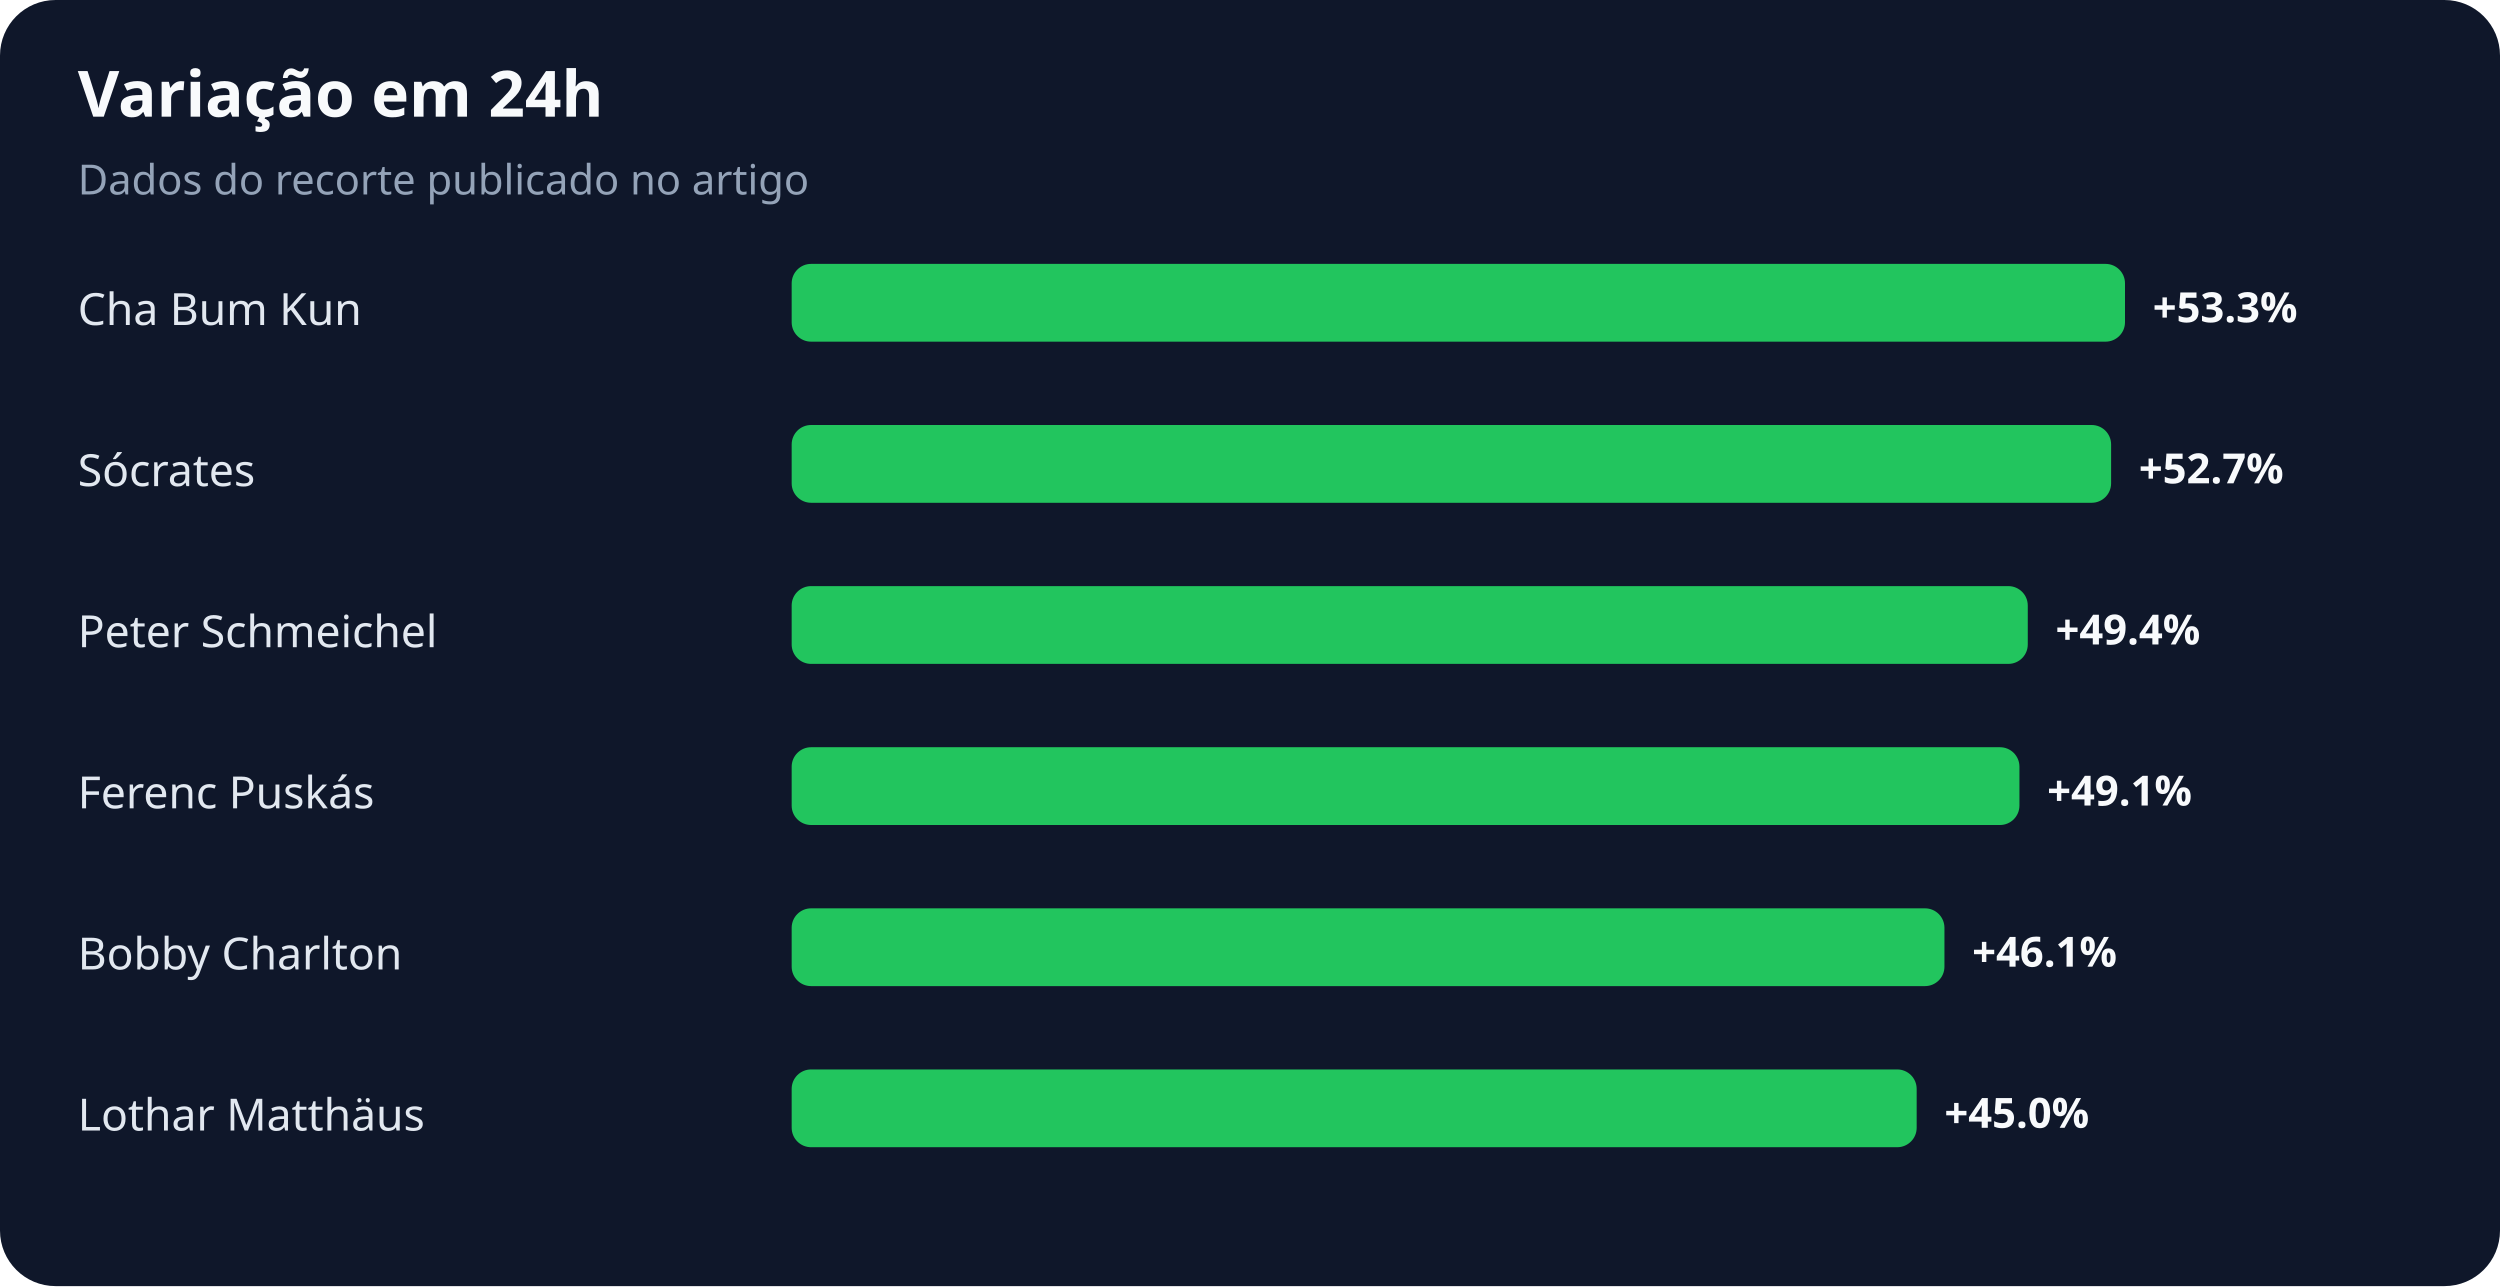
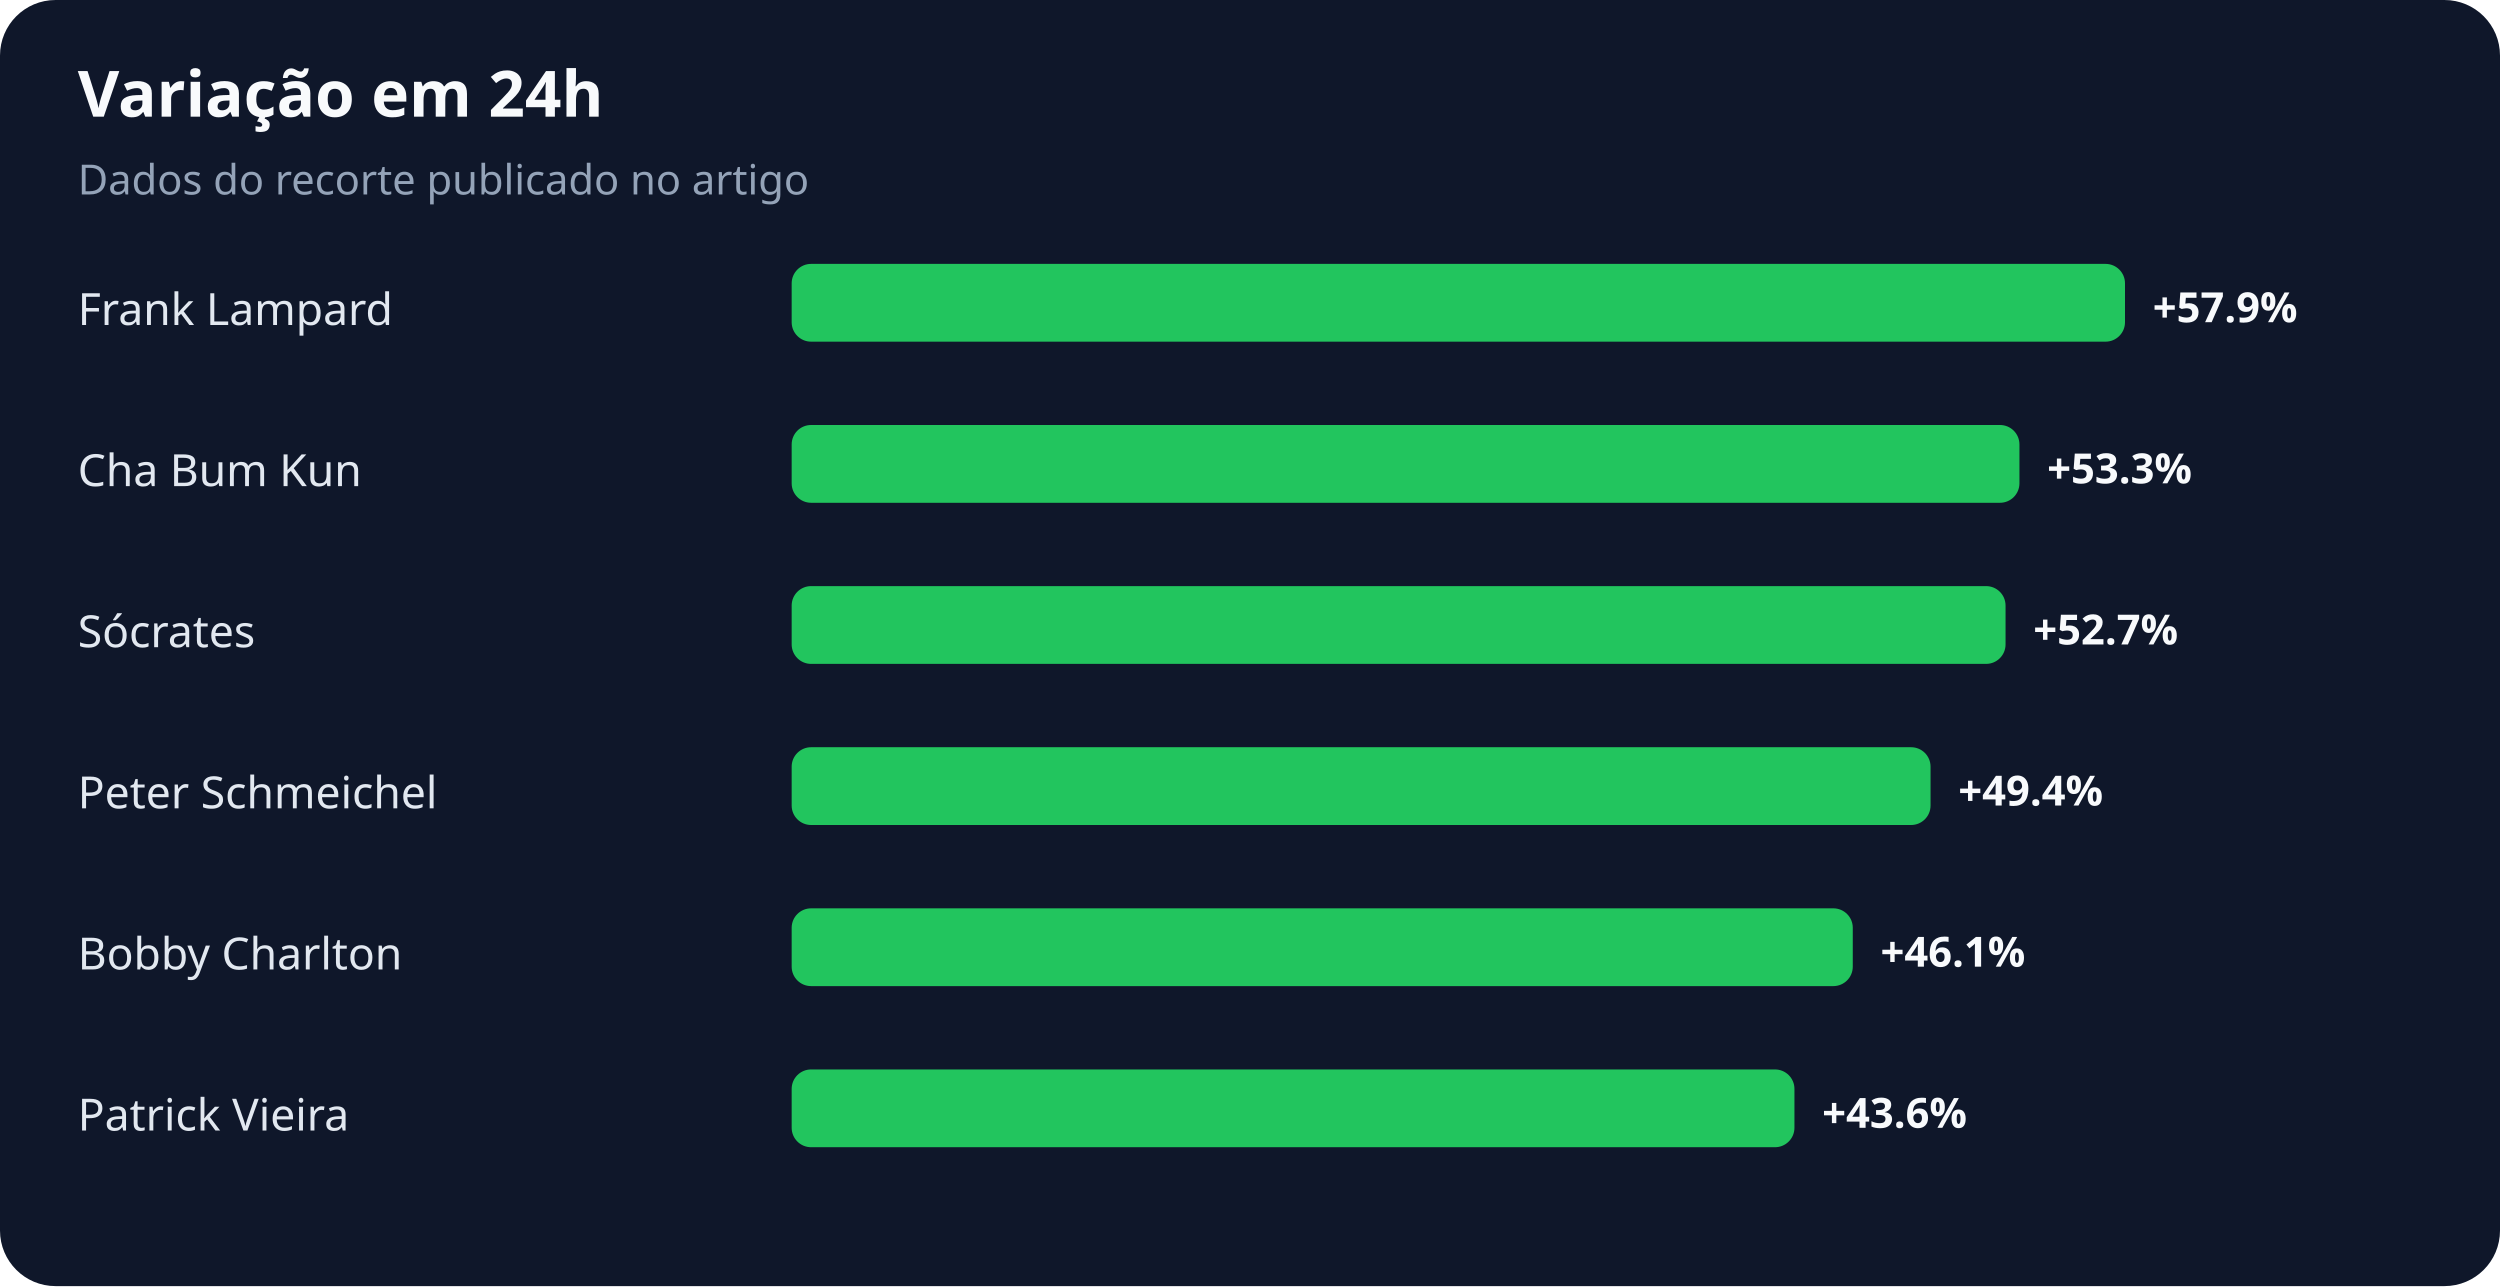
<svg xmlns="http://www.w3.org/2000/svg" width="900" height="463" viewBox="0 0 900 463" role="img" aria-labelledby="title desc">
  <rect width="100%" height="100%" rx="20" fill="#0f172a" />
  <text x="28" y="42" fill="#f8fafc" font-family="system-ui,sans-serif" font-size="23" font-weight="700">Variação em 24h</text>
  <text x="28" y="70" fill="#94a3b8" font-family="system-ui,sans-serif" font-size="15">Dados do recorte publicado no artigo</text>
-   <text x="28" y="117" fill="#e2e8f0" font-family="system-ui,sans-serif" font-size="16">Cha Bum Kun</text>
+   <text x="28" y="117" fill="#e2e8f0" font-family="system-ui,sans-serif" font-size="16">Frank Lampard</text>
  <rect x="285" y="95" width="480" height="28" rx="7" fill="#22c55e" />
-   <text x="775" y="116" fill="#f8fafc" font-family="system-ui,sans-serif" font-size="15" font-weight="700">+53.3%</text>
-   <text x="28" y="175" fill="#e2e8f0" font-family="system-ui,sans-serif" font-size="16">Sócrates</text>
-   <rect x="285" y="153" width="475" height="28" rx="7" fill="#22c55e" />
-   <text x="770" y="174" fill="#f8fafc" font-family="system-ui,sans-serif" font-size="15" font-weight="700">+52.7%</text>
-   <text x="28" y="233" fill="#e2e8f0" font-family="system-ui,sans-serif" font-size="16">Peter Schmeichel</text>
-   <rect x="285" y="211" width="445" height="28" rx="7" fill="#22c55e" />
-   <text x="740" y="232" fill="#f8fafc" font-family="system-ui,sans-serif" font-size="15" font-weight="700">+49.4%</text>
-   <text x="28" y="291" fill="#e2e8f0" font-family="system-ui,sans-serif" font-size="16">Ferenc Puskás</text>
-   <rect x="285" y="269" width="442" height="28" rx="7" fill="#22c55e" />
-   <text x="737" y="290" fill="#f8fafc" font-family="system-ui,sans-serif" font-size="15" font-weight="700">+49.1%</text>
+   <text x="775" y="116" fill="#f8fafc" font-family="system-ui,sans-serif" font-size="15" font-weight="700">+57.9%</text>
+   <text x="28" y="175" fill="#e2e8f0" font-family="system-ui,sans-serif" font-size="16">Cha Bum Kun</text>
+   <rect x="285" y="153" width="442" height="28" rx="7" fill="#22c55e" />
+   <text x="737" y="174" fill="#f8fafc" font-family="system-ui,sans-serif" font-size="15" font-weight="700">+53.3%</text>
+   <text x="28" y="233" fill="#e2e8f0" font-family="system-ui,sans-serif" font-size="16">Sócrates</text>
+   <rect x="285" y="211" width="437" height="28" rx="7" fill="#22c55e" />
+   <text x="732" y="232" fill="#f8fafc" font-family="system-ui,sans-serif" font-size="15" font-weight="700">+52.7%</text>
+   <text x="28" y="291" fill="#e2e8f0" font-family="system-ui,sans-serif" font-size="16">Peter Schmeichel</text>
+   <rect x="285" y="269" width="410" height="28" rx="7" fill="#22c55e" />
+   <text x="705" y="290" fill="#f8fafc" font-family="system-ui,sans-serif" font-size="15" font-weight="700">+49.4%</text>
  <text x="28" y="349" fill="#e2e8f0" font-family="system-ui,sans-serif" font-size="16">Bobby Charlton</text>
-   <rect x="285" y="327" width="415" height="28" rx="7" fill="#22c55e" />
-   <text x="710" y="348" fill="#f8fafc" font-family="system-ui,sans-serif" font-size="15" font-weight="700">+46.1%</text>
-   <text x="28" y="407" fill="#e2e8f0" font-family="system-ui,sans-serif" font-size="16">Lothar Matthäus</text>
-   <rect x="285" y="385" width="405" height="28" rx="7" fill="#22c55e" />
-   <text x="700" y="406" fill="#f8fafc" font-family="system-ui,sans-serif" font-size="15" font-weight="700">+45.0%</text>
+   <rect x="285" y="327" width="382" height="28" rx="7" fill="#22c55e" />
+   <text x="677" y="348" fill="#f8fafc" font-family="system-ui,sans-serif" font-size="15" font-weight="700">+46.1%</text>
+   <text x="28" y="407" fill="#e2e8f0" font-family="system-ui,sans-serif" font-size="16">Patrick Vieira</text>
+   <rect x="285" y="385" width="361" height="28" rx="7" fill="#22c55e" />
+   <text x="656" y="406" fill="#f8fafc" font-family="system-ui,sans-serif" font-size="15" font-weight="700">+43.6%</text>
</svg>
